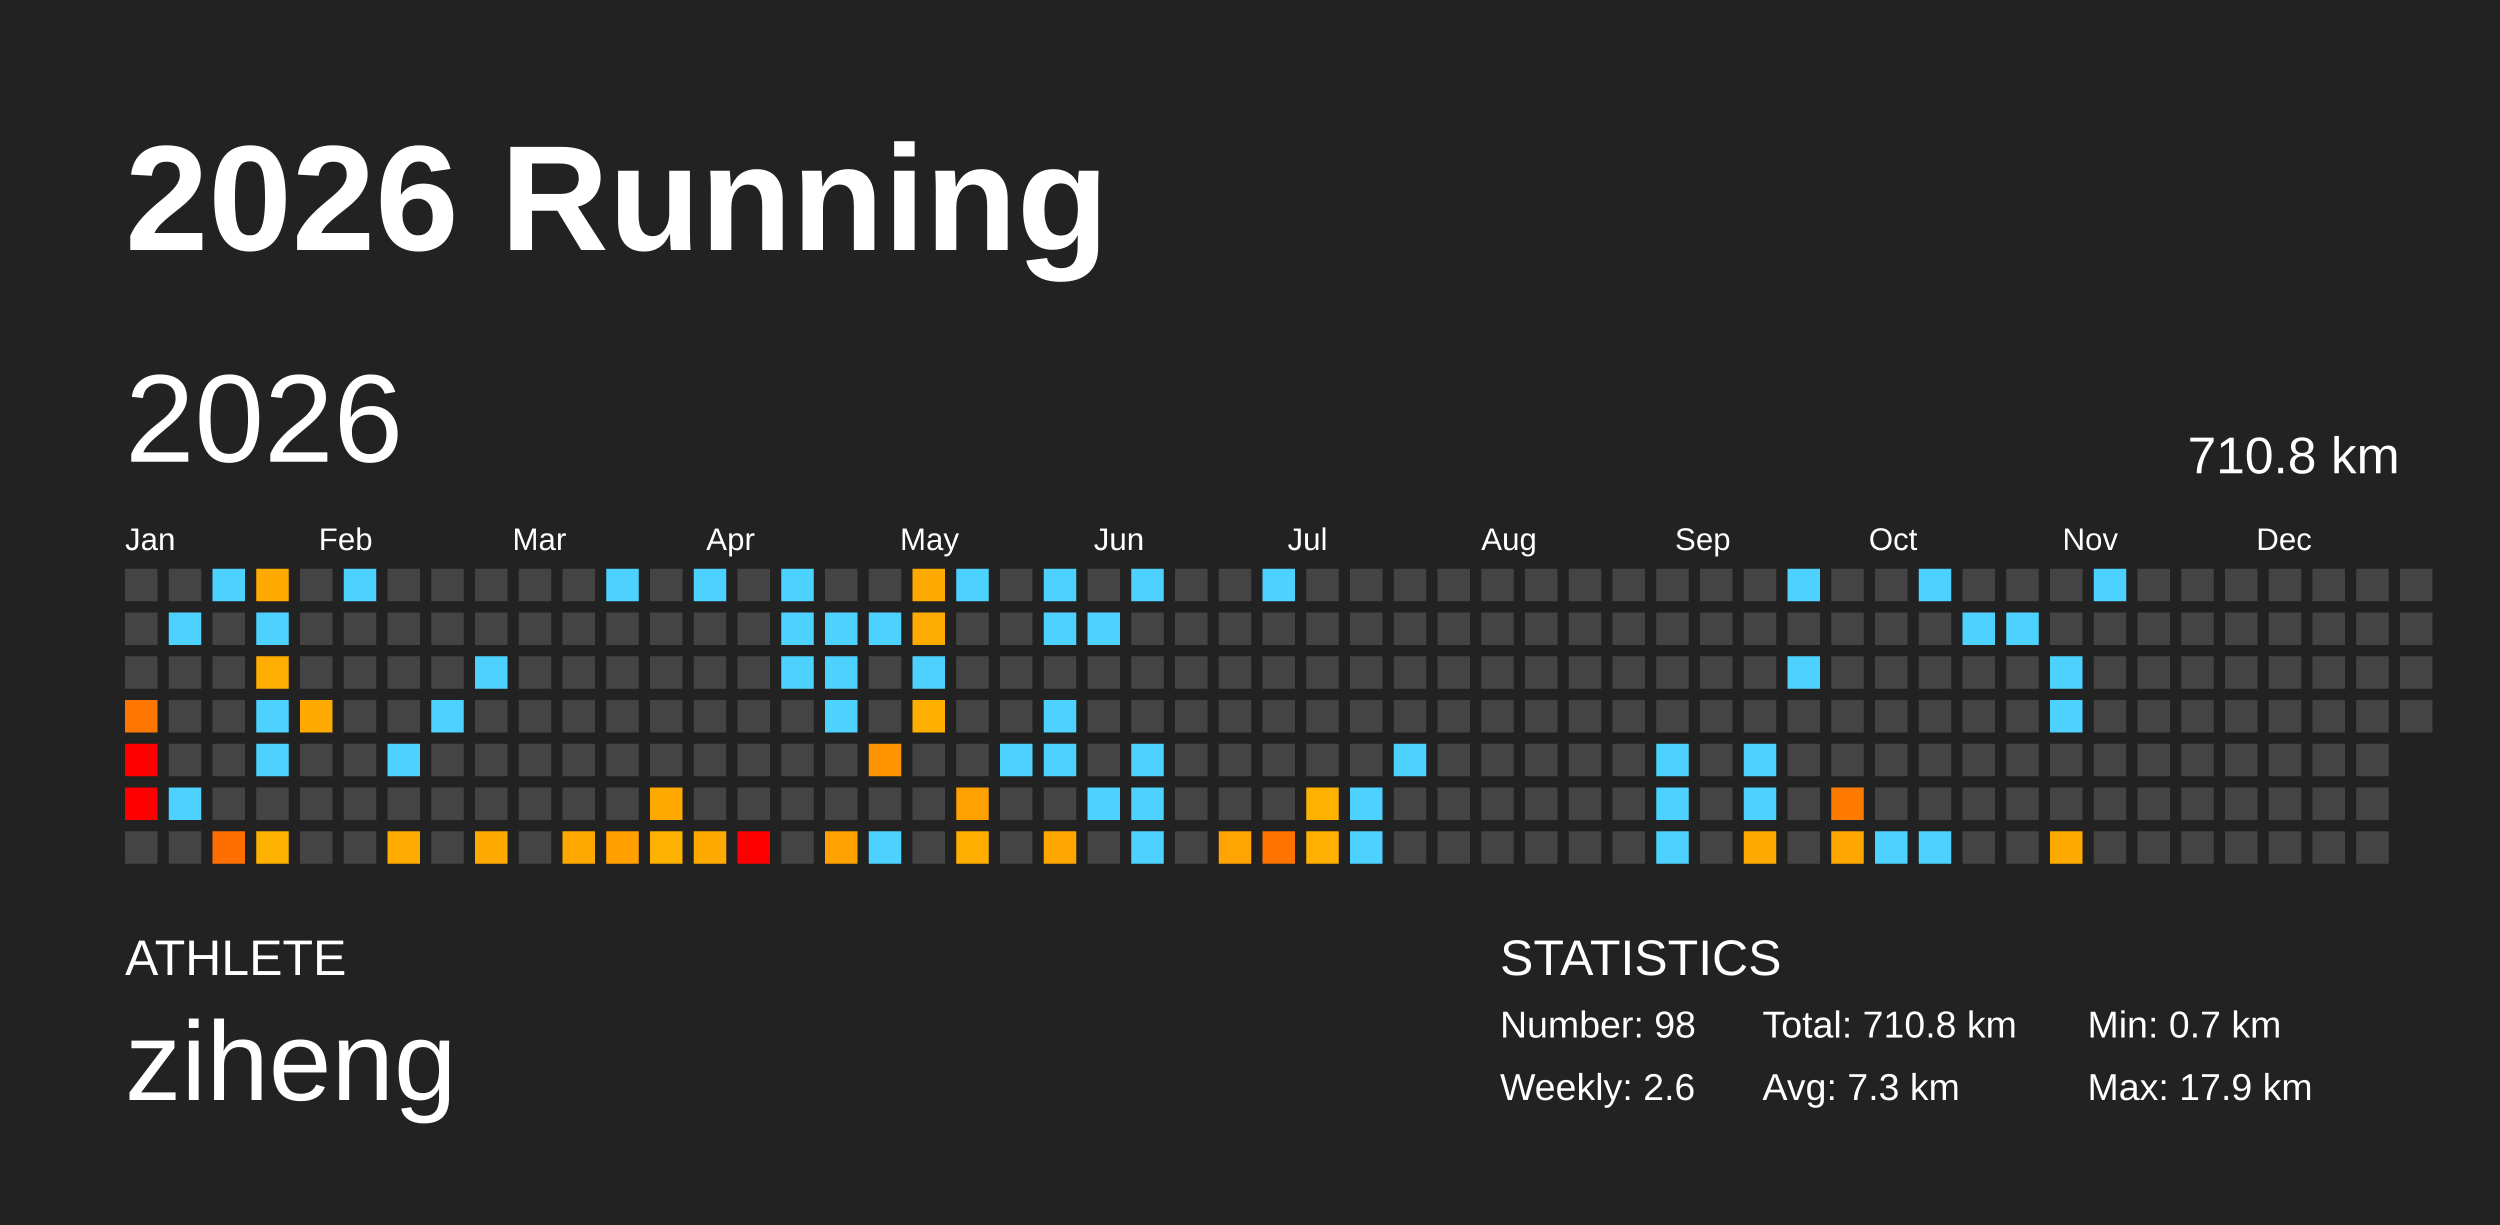
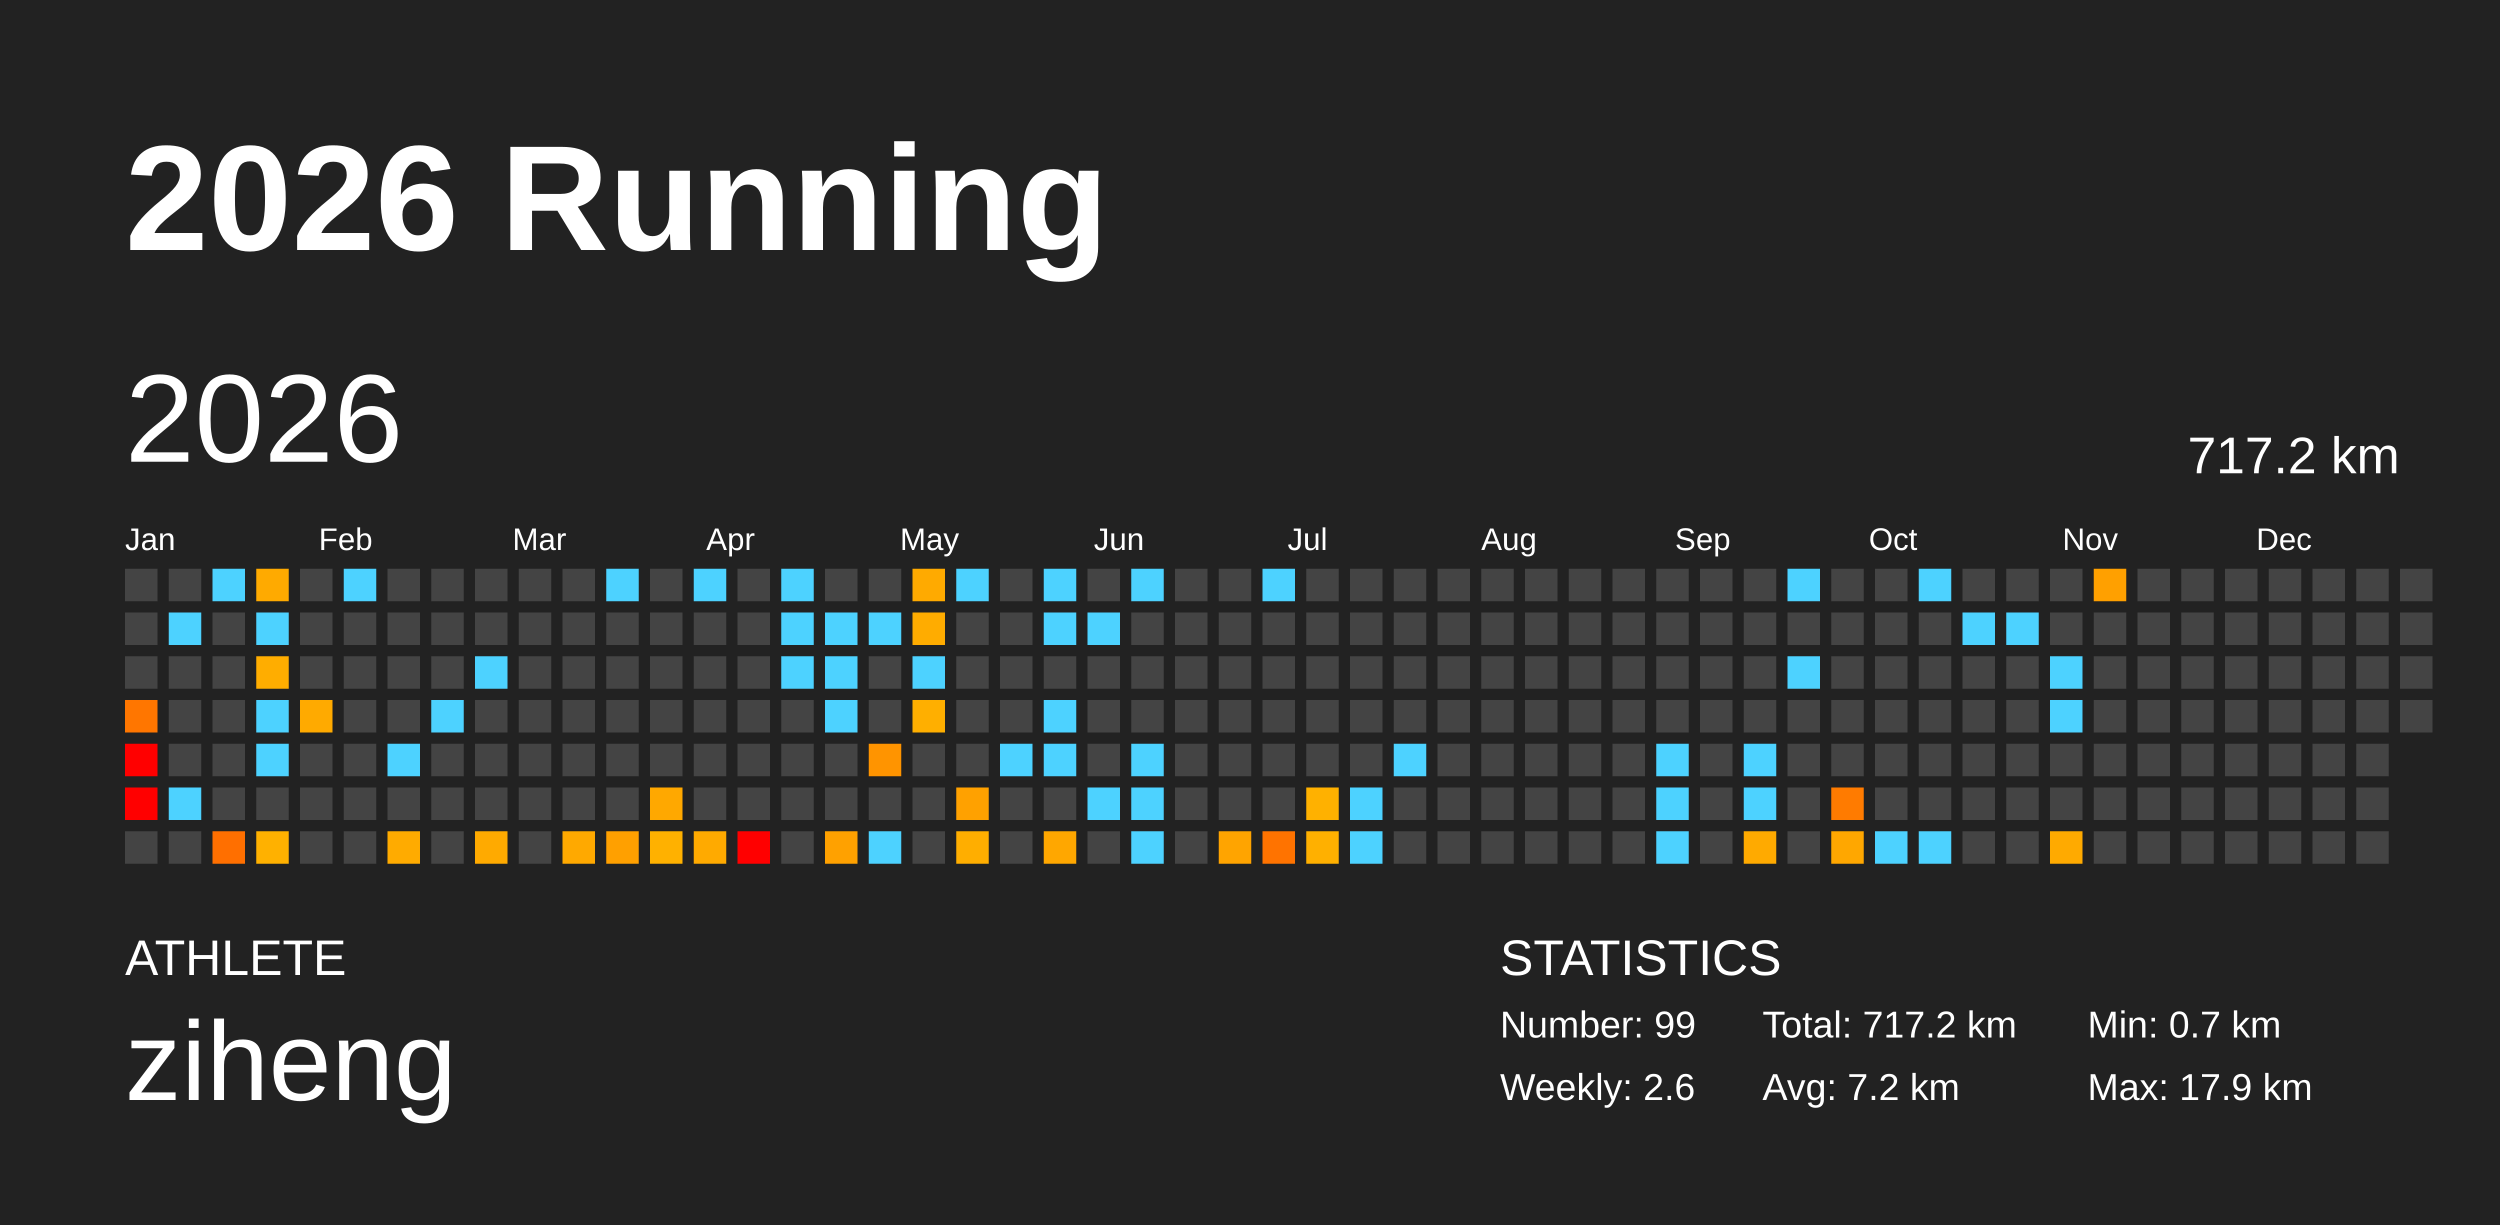
<svg xmlns="http://www.w3.org/2000/svg" baseProfile="full" height="98mm" version="1.1" viewBox="0,0,200,98" width="200mm">
  <defs />
  <rect fill="#222222" height="98" width="200" x="0" y="0" />
  <text fill="#FFFFFF" style="font-size:12px; font-family:Arial; font-weight:bold;" x="10" y="20">2026 Running</text>
  <text fill="#FFFFFF" style="font-size:4px; font-family:Arial" x="10" y="78">ATHLETE</text>
  <text fill="#FFFFFF" style="font-size:9px; font-family:Arial" x="10" y="88">ziheng</text>
  <text fill="#FFFFFF" style="font-size:4px; font-family:Arial" x="120" y="78">STATISTICS</text>
-   <text fill="#FFFFFF" style="font-size:3px; font-family:Arial" x="120" y="83">Number: 98</text>
+   <text fill="#FFFFFF" style="font-size:3px; font-family:Arial" x="120" y="83">Number: 99</text>
  <text fill="#FFFFFF" style="font-size:3px; font-family:Arial" x="120" y="88">Weekly: 2.6</text>
-   <text fill="#FFFFFF" style="font-size:3px; font-family:Arial" x="141" y="83">Total: 710.8 km</text>
-   <text fill="#FFFFFF" style="font-size:3px; font-family:Arial" x="141" y="88">Avg: 7.3 km</text>
+   <text fill="#FFFFFF" style="font-size:3px; font-family:Arial" x="141" y="83">Total: 717.2 km</text>
+   <text fill="#FFFFFF" style="font-size:3px; font-family:Arial" x="141" y="88">Avg: 7.2 km</text>
  <text fill="#FFFFFF" style="font-size:3px; font-family:Arial" x="167" y="83">Min: 0.7 km</text>
  <text fill="#FFFFFF" style="font-size:3px; font-family:Arial" x="167" y="88">Max: 17.9 km</text>
  <text dominant-baseline="hanging" fill="#FFFFFF" style="font-size:10.0px; font-family:Arial;" x="10" y="30">2026</text>
-   <text dominant-baseline="hanging" fill="#FFFFFF" style="font-size:4.125px; font-family:Arial;" x="175" y="35">710.8 km</text>
+   <text dominant-baseline="hanging" fill="#FFFFFF" style="font-size:4.125px; font-family:Arial;" x="175" y="35">717.2 km</text>
  <text fill="#FFFFFF" style="font-size:2.5px; font-family:Arial" x="10.0" y="44">Jan</text>
  <text fill="#FFFFFF" style="font-size:2.5px; font-family:Arial" x="25.5" y="44">Feb</text>
  <text fill="#FFFFFF" style="font-size:2.5px; font-family:Arial" x="41.0" y="44">Mar</text>
  <text fill="#FFFFFF" style="font-size:2.5px; font-family:Arial" x="56.5" y="44">Apr</text>
  <text fill="#FFFFFF" style="font-size:2.5px; font-family:Arial" x="72.0" y="44">May</text>
  <text fill="#FFFFFF" style="font-size:2.5px; font-family:Arial" x="87.5" y="44">Jun</text>
  <text fill="#FFFFFF" style="font-size:2.5px; font-family:Arial" x="103.0" y="44">Jul</text>
  <text fill="#FFFFFF" style="font-size:2.5px; font-family:Arial" x="118.5" y="44">Aug</text>
  <text fill="#FFFFFF" style="font-size:2.5px; font-family:Arial" x="134.0" y="44">Sep</text>
  <text fill="#FFFFFF" style="font-size:2.5px; font-family:Arial" x="149.5" y="44">Oct</text>
  <text fill="#FFFFFF" style="font-size:2.5px; font-family:Arial" x="165.0" y="44">Nov</text>
  <text fill="#FFFFFF" style="font-size:2.5px; font-family:Arial" x="180.5" y="44">Dec</text>
  <rect fill="#444444" height="2.6" width="2.6" x="10.0" y="45.5" />
  <rect fill="#444444" height="2.6" width="2.6" x="10.0" y="49.0" />
  <rect fill="#444444" height="2.6" width="2.6" x="10.0" y="52.5" />
  <rect fill="#ff7600" height="2.6" width="2.6" x="10.0" y="56.0" />
  <rect fill="red" height="2.6" width="2.6" x="10.0" y="59.5" />
  <rect fill="red" height="2.6" width="2.6" x="10.0" y="63.0" />
  <rect fill="#444444" height="2.6" width="2.6" x="10.0" y="66.5" />
  <rect fill="#444444" height="2.6" width="2.6" x="13.5" y="45.5" />
  <rect fill="#4dd2ff" height="2.6" width="2.6" x="13.5" y="49.0" />
  <rect fill="#444444" height="2.6" width="2.6" x="13.5" y="52.5" />
  <rect fill="#444444" height="2.6" width="2.6" x="13.5" y="56.0" />
  <rect fill="#444444" height="2.6" width="2.6" x="13.5" y="59.5" />
  <rect fill="#4dd2ff" height="2.6" width="2.6" x="13.5" y="63.0" />
  <rect fill="#444444" height="2.6" width="2.6" x="13.5" y="66.5" />
  <rect fill="#4dd2ff" height="2.6" width="2.6" x="17.0" y="45.5" />
  <rect fill="#444444" height="2.6" width="2.6" x="17.0" y="49.0" />
  <rect fill="#444444" height="2.6" width="2.6" x="17.0" y="52.5" />
  <rect fill="#444444" height="2.6" width="2.6" x="17.0" y="56.0" />
  <rect fill="#444444" height="2.6" width="2.6" x="17.0" y="59.5" />
  <rect fill="#444444" height="2.6" width="2.6" x="17.0" y="63.0" />
  <rect fill="#ff6f00" height="2.6" width="2.6" x="17.0" y="66.5" />
  <rect fill="#ffaa00" height="2.6" width="2.6" x="20.5" y="45.5" />
  <rect fill="#4dd2ff" height="2.6" width="2.6" x="20.5" y="49.0" />
  <rect fill="#ffad00" height="2.6" width="2.6" x="20.5" y="52.5" />
  <rect fill="#4dd2ff" height="2.6" width="2.6" x="20.5" y="56.0" />
  <rect fill="#4dd2ff" height="2.6" width="2.6" x="20.5" y="59.5" />
  <rect fill="#444444" height="2.6" width="2.6" x="20.5" y="63.0" />
  <rect fill="#ffb100" height="2.6" width="2.6" x="20.5" y="66.5" />
  <rect fill="#444444" height="2.6" width="2.6" x="24.0" y="45.5" />
  <rect fill="#444444" height="2.6" width="2.6" x="24.0" y="49.0" />
  <rect fill="#444444" height="2.6" width="2.6" x="24.0" y="52.5" />
  <rect fill="#ffaa00" height="2.6" width="2.6" x="24.0" y="56.0" />
  <rect fill="#444444" height="2.6" width="2.6" x="24.0" y="59.5" />
  <rect fill="#444444" height="2.6" width="2.6" x="24.0" y="63.0" />
  <rect fill="#444444" height="2.6" width="2.6" x="24.0" y="66.5" />
  <rect fill="#4dd2ff" height="2.6" width="2.6" x="27.5" y="45.5" />
  <rect fill="#444444" height="2.6" width="2.6" x="27.5" y="49.0" />
  <rect fill="#444444" height="2.6" width="2.6" x="27.5" y="52.5" />
  <rect fill="#444444" height="2.6" width="2.6" x="27.5" y="56.0" />
  <rect fill="#444444" height="2.6" width="2.6" x="27.5" y="59.5" />
  <rect fill="#444444" height="2.6" width="2.6" x="27.5" y="63.0" />
  <rect fill="#444444" height="2.6" width="2.6" x="27.5" y="66.5" />
  <rect fill="#444444" height="2.6" width="2.6" x="31.0" y="45.5" />
  <rect fill="#444444" height="2.6" width="2.6" x="31.0" y="49.0" />
  <rect fill="#444444" height="2.6" width="2.6" x="31.0" y="52.5" />
  <rect fill="#444444" height="2.6" width="2.6" x="31.0" y="56.0" />
  <rect fill="#4dd2ff" height="2.6" width="2.6" x="31.0" y="59.5" />
  <rect fill="#444444" height="2.6" width="2.6" x="31.0" y="63.0" />
  <rect fill="#ffab00" height="2.6" width="2.6" x="31.0" y="66.5" />
  <rect fill="#444444" height="2.6" width="2.6" x="34.5" y="45.5" />
  <rect fill="#444444" height="2.6" width="2.6" x="34.5" y="49.0" />
  <rect fill="#444444" height="2.6" width="2.6" x="34.5" y="52.5" />
  <rect fill="#4dd2ff" height="2.6" width="2.6" x="34.5" y="56.0" />
  <rect fill="#444444" height="2.6" width="2.6" x="34.5" y="59.5" />
  <rect fill="#444444" height="2.6" width="2.6" x="34.5" y="63.0" />
  <rect fill="#444444" height="2.6" width="2.6" x="34.5" y="66.5" />
  <rect fill="#444444" height="2.6" width="2.6" x="38.0" y="45.5" />
  <rect fill="#444444" height="2.6" width="2.6" x="38.0" y="49.0" />
  <rect fill="#4dd2ff" height="2.6" width="2.6" x="38.0" y="52.5" />
  <rect fill="#444444" height="2.6" width="2.6" x="38.0" y="56.0" />
  <rect fill="#444444" height="2.6" width="2.6" x="38.0" y="59.5" />
  <rect fill="#444444" height="2.6" width="2.6" x="38.0" y="63.0" />
  <rect fill="#ffaa00" height="2.6" width="2.6" x="38.0" y="66.5" />
  <rect fill="#444444" height="2.6" width="2.6" x="41.5" y="45.5" />
  <rect fill="#444444" height="2.6" width="2.6" x="41.5" y="49.0" />
  <rect fill="#444444" height="2.6" width="2.6" x="41.5" y="52.5" />
  <rect fill="#444444" height="2.6" width="2.6" x="41.5" y="56.0" />
  <rect fill="#444444" height="2.6" width="2.6" x="41.5" y="59.5" />
  <rect fill="#444444" height="2.6" width="2.6" x="41.5" y="63.0" />
  <rect fill="#444444" height="2.6" width="2.6" x="41.5" y="66.5" />
  <rect fill="#444444" height="2.6" width="2.6" x="45.0" y="45.5" />
  <rect fill="#444444" height="2.6" width="2.6" x="45.0" y="49.0" />
  <rect fill="#444444" height="2.6" width="2.6" x="45.0" y="52.5" />
  <rect fill="#444444" height="2.6" width="2.6" x="45.0" y="56.0" />
  <rect fill="#444444" height="2.6" width="2.6" x="45.0" y="59.5" />
  <rect fill="#444444" height="2.6" width="2.6" x="45.0" y="63.0" />
  <rect fill="#ffa900" height="2.6" width="2.6" x="45.0" y="66.5" />
  <rect fill="#4dd2ff" height="2.6" width="2.6" x="48.5" y="45.5" />
  <rect fill="#444444" height="2.6" width="2.6" x="48.5" y="49.0" />
  <rect fill="#444444" height="2.6" width="2.6" x="48.5" y="52.5" />
  <rect fill="#444444" height="2.6" width="2.6" x="48.5" y="56.0" />
  <rect fill="#444444" height="2.6" width="2.6" x="48.5" y="59.5" />
  <rect fill="#444444" height="2.6" width="2.6" x="48.5" y="63.0" />
  <rect fill="#ffa000" height="2.6" width="2.6" x="48.5" y="66.5" />
  <rect fill="#444444" height="2.6" width="2.6" x="52.0" y="45.5" />
  <rect fill="#444444" height="2.6" width="2.6" x="52.0" y="49.0" />
  <rect fill="#444444" height="2.6" width="2.6" x="52.0" y="52.5" />
  <rect fill="#444444" height="2.6" width="2.6" x="52.0" y="56.0" />
  <rect fill="#444444" height="2.6" width="2.6" x="52.0" y="59.5" />
  <rect fill="#ffa800" height="2.6" width="2.6" x="52.0" y="63.0" />
  <rect fill="#ffb100" height="2.6" width="2.6" x="52.0" y="66.5" />
  <rect fill="#4dd2ff" height="2.6" width="2.6" x="55.5" y="45.5" />
  <rect fill="#444444" height="2.6" width="2.6" x="55.5" y="49.0" />
  <rect fill="#444444" height="2.6" width="2.6" x="55.5" y="52.5" />
  <rect fill="#444444" height="2.6" width="2.6" x="55.5" y="56.0" />
  <rect fill="#444444" height="2.6" width="2.6" x="55.5" y="59.5" />
  <rect fill="#444444" height="2.6" width="2.6" x="55.5" y="63.0" />
  <rect fill="#ffaa00" height="2.6" width="2.6" x="55.5" y="66.5" />
  <rect fill="#444444" height="2.6" width="2.6" x="59.0" y="45.5" />
  <rect fill="#444444" height="2.6" width="2.6" x="59.0" y="49.0" />
  <rect fill="#444444" height="2.6" width="2.6" x="59.0" y="52.5" />
  <rect fill="#444444" height="2.6" width="2.6" x="59.0" y="56.0" />
  <rect fill="#444444" height="2.6" width="2.6" x="59.0" y="59.5" />
  <rect fill="#444444" height="2.6" width="2.6" x="59.0" y="63.0" />
  <rect fill="red" height="2.6" width="2.6" x="59.0" y="66.5" />
  <rect fill="#4dd2ff" height="2.6" width="2.6" x="62.5" y="45.5" />
  <rect fill="#4dd2ff" height="2.6" width="2.6" x="62.5" y="49.0" />
  <rect fill="#4dd2ff" height="2.6" width="2.6" x="62.5" y="52.5" />
  <rect fill="#444444" height="2.6" width="2.6" x="62.5" y="56.0" />
  <rect fill="#444444" height="2.6" width="2.6" x="62.5" y="59.5" />
  <rect fill="#444444" height="2.6" width="2.6" x="62.5" y="63.0" />
  <rect fill="#444444" height="2.6" width="2.6" x="62.5" y="66.5" />
  <rect fill="#444444" height="2.6" width="2.6" x="66.0" y="45.5" />
  <rect fill="#4dd2ff" height="2.6" width="2.6" x="66.0" y="49.0" />
  <rect fill="#4dd2ff" height="2.6" width="2.6" x="66.0" y="52.5" />
  <rect fill="#4dd2ff" height="2.6" width="2.6" x="66.0" y="56.0" />
  <rect fill="#444444" height="2.6" width="2.6" x="66.0" y="59.5" />
  <rect fill="#444444" height="2.6" width="2.6" x="66.0" y="63.0" />
  <rect fill="#ffa100" height="2.6" width="2.6" x="66.0" y="66.5" />
  <rect fill="#444444" height="2.6" width="2.6" x="69.5" y="45.5" />
  <rect fill="#4dd2ff" height="2.6" width="2.6" x="69.5" y="49.0" />
  <rect fill="#444444" height="2.6" width="2.6" x="69.5" y="52.5" />
  <rect fill="#444444" height="2.6" width="2.6" x="69.5" y="56.0" />
  <rect fill="#ff9400" height="2.6" width="2.6" x="69.5" y="59.5" />
  <rect fill="#444444" height="2.6" width="2.6" x="69.5" y="63.0" />
  <rect fill="#4dd2ff" height="2.6" width="2.6" x="69.5" y="66.5" />
  <rect fill="#ffaa00" height="2.6" width="2.6" x="73.0" y="45.5" />
  <rect fill="#ffac00" height="2.6" width="2.6" x="73.0" y="49.0" />
  <rect fill="#4dd2ff" height="2.6" width="2.6" x="73.0" y="52.5" />
  <rect fill="#ffaf00" height="2.6" width="2.6" x="73.0" y="56.0" />
  <rect fill="#444444" height="2.6" width="2.6" x="73.0" y="59.5" />
  <rect fill="#444444" height="2.6" width="2.6" x="73.0" y="63.0" />
  <rect fill="#444444" height="2.6" width="2.6" x="73.0" y="66.5" />
  <rect fill="#4dd2ff" height="2.6" width="2.6" x="76.5" y="45.5" />
  <rect fill="#444444" height="2.6" width="2.6" x="76.5" y="49.0" />
  <rect fill="#444444" height="2.6" width="2.6" x="76.5" y="52.5" />
  <rect fill="#444444" height="2.6" width="2.6" x="76.5" y="56.0" />
  <rect fill="#444444" height="2.6" width="2.6" x="76.5" y="59.5" />
  <rect fill="#ffa100" height="2.6" width="2.6" x="76.5" y="63.0" />
  <rect fill="#ffae00" height="2.6" width="2.6" x="76.5" y="66.5" />
  <rect fill="#444444" height="2.6" width="2.6" x="80.0" y="45.5" />
  <rect fill="#444444" height="2.6" width="2.6" x="80.0" y="49.0" />
  <rect fill="#444444" height="2.6" width="2.6" x="80.0" y="52.5" />
  <rect fill="#444444" height="2.6" width="2.6" x="80.0" y="56.0" />
  <rect fill="#4dd2ff" height="2.6" width="2.6" x="80.0" y="59.5" />
  <rect fill="#444444" height="2.6" width="2.6" x="80.0" y="63.0" />
  <rect fill="#444444" height="2.6" width="2.6" x="80.0" y="66.5" />
  <rect fill="#4dd2ff" height="2.6" width="2.6" x="83.5" y="45.5" />
  <rect fill="#4dd2ff" height="2.6" width="2.6" x="83.5" y="49.0" />
  <rect fill="#444444" height="2.6" width="2.6" x="83.5" y="52.5" />
  <rect fill="#4dd2ff" height="2.6" width="2.6" x="83.5" y="56.0" />
  <rect fill="#4dd2ff" height="2.6" width="2.6" x="83.5" y="59.5" />
  <rect fill="#444444" height="2.6" width="2.6" x="83.5" y="63.0" />
  <rect fill="#ffa700" height="2.6" width="2.6" x="83.5" y="66.5" />
  <rect fill="#444444" height="2.6" width="2.6" x="87.0" y="45.5" />
  <rect fill="#4dd2ff" height="2.6" width="2.6" x="87.0" y="49.0" />
  <rect fill="#444444" height="2.6" width="2.6" x="87.0" y="52.5" />
  <rect fill="#444444" height="2.6" width="2.6" x="87.0" y="56.0" />
  <rect fill="#444444" height="2.6" width="2.6" x="87.0" y="59.5" />
  <rect fill="#4dd2ff" height="2.6" width="2.6" x="87.0" y="63.0" />
  <rect fill="#444444" height="2.6" width="2.6" x="87.0" y="66.5" />
  <rect fill="#4dd2ff" height="2.6" width="2.6" x="90.5" y="45.5" />
  <rect fill="#444444" height="2.6" width="2.6" x="90.5" y="49.0" />
  <rect fill="#444444" height="2.6" width="2.6" x="90.5" y="52.5" />
  <rect fill="#444444" height="2.6" width="2.6" x="90.5" y="56.0" />
  <rect fill="#4dd2ff" height="2.6" width="2.6" x="90.5" y="59.5" />
  <rect fill="#4dd2ff" height="2.6" width="2.6" x="90.5" y="63.0" />
  <rect fill="#4dd2ff" height="2.6" width="2.6" x="90.5" y="66.5" />
  <rect fill="#444444" height="2.6" width="2.6" x="94.0" y="45.5" />
  <rect fill="#444444" height="2.6" width="2.6" x="94.0" y="49.0" />
  <rect fill="#444444" height="2.6" width="2.6" x="94.0" y="52.5" />
  <rect fill="#444444" height="2.6" width="2.6" x="94.0" y="56.0" />
  <rect fill="#444444" height="2.6" width="2.6" x="94.0" y="59.5" />
  <rect fill="#444444" height="2.6" width="2.6" x="94.0" y="63.0" />
  <rect fill="#444444" height="2.6" width="2.6" x="94.0" y="66.5" />
  <rect fill="#444444" height="2.6" width="2.6" x="97.5" y="45.5" />
  <rect fill="#444444" height="2.6" width="2.6" x="97.5" y="49.0" />
  <rect fill="#444444" height="2.6" width="2.6" x="97.5" y="52.5" />
  <rect fill="#444444" height="2.6" width="2.6" x="97.5" y="56.0" />
  <rect fill="#444444" height="2.6" width="2.6" x="97.5" y="59.5" />
  <rect fill="#444444" height="2.6" width="2.6" x="97.5" y="63.0" />
  <rect fill="#ffa400" height="2.6" width="2.6" x="97.5" y="66.5" />
  <rect fill="#4dd2ff" height="2.6" width="2.6" x="101.0" y="45.5" />
  <rect fill="#444444" height="2.6" width="2.6" x="101.0" y="49.0" />
  <rect fill="#444444" height="2.6" width="2.6" x="101.0" y="52.5" />
  <rect fill="#444444" height="2.6" width="2.6" x="101.0" y="56.0" />
  <rect fill="#444444" height="2.6" width="2.6" x="101.0" y="59.5" />
  <rect fill="#444444" height="2.6" width="2.6" x="101.0" y="63.0" />
  <rect fill="#ff7300" height="2.6" width="2.6" x="101.0" y="66.5" />
  <rect fill="#444444" height="2.6" width="2.6" x="104.5" y="45.5" />
  <rect fill="#444444" height="2.6" width="2.6" x="104.5" y="49.0" />
  <rect fill="#444444" height="2.6" width="2.6" x="104.5" y="52.5" />
  <rect fill="#444444" height="2.6" width="2.6" x="104.5" y="56.0" />
  <rect fill="#444444" height="2.6" width="2.6" x="104.5" y="59.5" />
  <rect fill="#ffb100" height="2.6" width="2.6" x="104.5" y="63.0" />
  <rect fill="#ffb000" height="2.6" width="2.6" x="104.5" y="66.5" />
  <rect fill="#444444" height="2.6" width="2.6" x="108.0" y="45.5" />
  <rect fill="#444444" height="2.6" width="2.6" x="108.0" y="49.0" />
  <rect fill="#444444" height="2.6" width="2.6" x="108.0" y="52.5" />
  <rect fill="#444444" height="2.6" width="2.6" x="108.0" y="56.0" />
  <rect fill="#444444" height="2.6" width="2.6" x="108.0" y="59.5" />
  <rect fill="#4dd2ff" height="2.6" width="2.6" x="108.0" y="63.0" />
  <rect fill="#4dd2ff" height="2.6" width="2.6" x="108.0" y="66.5" />
  <rect fill="#444444" height="2.6" width="2.6" x="111.5" y="45.5" />
  <rect fill="#444444" height="2.6" width="2.6" x="111.5" y="49.0" />
  <rect fill="#444444" height="2.6" width="2.6" x="111.5" y="52.5" />
  <rect fill="#444444" height="2.6" width="2.6" x="111.5" y="56.0" />
  <rect fill="#4dd2ff" height="2.6" width="2.6" x="111.5" y="59.5" />
  <rect fill="#444444" height="2.6" width="2.6" x="111.5" y="63.0" />
  <rect fill="#444444" height="2.6" width="2.6" x="111.5" y="66.5" />
  <rect fill="#444444" height="2.6" width="2.6" x="115.0" y="45.5" />
  <rect fill="#444444" height="2.6" width="2.6" x="115.0" y="49.0" />
  <rect fill="#444444" height="2.6" width="2.6" x="115.0" y="52.5" />
  <rect fill="#444444" height="2.6" width="2.6" x="115.0" y="56.0" />
  <rect fill="#444444" height="2.6" width="2.6" x="115.0" y="59.5" />
  <rect fill="#444444" height="2.6" width="2.6" x="115.0" y="63.0" />
  <rect fill="#444444" height="2.6" width="2.6" x="115.0" y="66.5" />
  <rect fill="#444444" height="2.6" width="2.6" x="118.5" y="45.5" />
  <rect fill="#444444" height="2.6" width="2.6" x="118.5" y="49.0" />
  <rect fill="#444444" height="2.6" width="2.6" x="118.5" y="52.5" />
  <rect fill="#444444" height="2.6" width="2.6" x="118.5" y="56.0" />
  <rect fill="#444444" height="2.6" width="2.6" x="118.5" y="59.5" />
  <rect fill="#444444" height="2.6" width="2.6" x="118.5" y="63.0" />
  <rect fill="#444444" height="2.6" width="2.6" x="118.5" y="66.5" />
  <rect fill="#444444" height="2.6" width="2.6" x="122.0" y="45.5" />
  <rect fill="#444444" height="2.6" width="2.6" x="122.0" y="49.0" />
  <rect fill="#444444" height="2.6" width="2.6" x="122.0" y="52.5" />
  <rect fill="#444444" height="2.6" width="2.6" x="122.0" y="56.0" />
  <rect fill="#444444" height="2.6" width="2.6" x="122.0" y="59.5" />
  <rect fill="#444444" height="2.6" width="2.6" x="122.0" y="63.0" />
  <rect fill="#444444" height="2.6" width="2.6" x="122.0" y="66.5" />
  <rect fill="#444444" height="2.6" width="2.6" x="125.5" y="45.5" />
  <rect fill="#444444" height="2.6" width="2.6" x="125.5" y="49.0" />
  <rect fill="#444444" height="2.6" width="2.6" x="125.5" y="52.5" />
  <rect fill="#444444" height="2.6" width="2.6" x="125.5" y="56.0" />
  <rect fill="#444444" height="2.6" width="2.6" x="125.5" y="59.5" />
  <rect fill="#444444" height="2.6" width="2.6" x="125.5" y="63.0" />
  <rect fill="#444444" height="2.6" width="2.6" x="125.5" y="66.5" />
  <rect fill="#444444" height="2.6" width="2.6" x="129.0" y="45.5" />
  <rect fill="#444444" height="2.6" width="2.6" x="129.0" y="49.0" />
  <rect fill="#444444" height="2.6" width="2.6" x="129.0" y="52.5" />
  <rect fill="#444444" height="2.6" width="2.6" x="129.0" y="56.0" />
  <rect fill="#444444" height="2.6" width="2.6" x="129.0" y="59.5" />
  <rect fill="#444444" height="2.6" width="2.6" x="129.0" y="63.0" />
  <rect fill="#444444" height="2.6" width="2.6" x="129.0" y="66.5" />
  <rect fill="#444444" height="2.6" width="2.6" x="132.5" y="45.5" />
  <rect fill="#444444" height="2.6" width="2.6" x="132.5" y="49.0" />
  <rect fill="#444444" height="2.6" width="2.6" x="132.5" y="52.5" />
  <rect fill="#444444" height="2.6" width="2.6" x="132.5" y="56.0" />
  <rect fill="#4dd2ff" height="2.6" width="2.6" x="132.5" y="59.5" />
  <rect fill="#4dd2ff" height="2.6" width="2.6" x="132.5" y="63.0" />
  <rect fill="#4dd2ff" height="2.6" width="2.6" x="132.5" y="66.5" />
  <rect fill="#444444" height="2.6" width="2.6" x="136.0" y="45.5" />
  <rect fill="#444444" height="2.6" width="2.6" x="136.0" y="49.0" />
  <rect fill="#444444" height="2.6" width="2.6" x="136.0" y="52.5" />
  <rect fill="#444444" height="2.6" width="2.6" x="136.0" y="56.0" />
  <rect fill="#444444" height="2.6" width="2.6" x="136.0" y="59.5" />
  <rect fill="#444444" height="2.6" width="2.6" x="136.0" y="63.0" />
  <rect fill="#444444" height="2.6" width="2.6" x="136.0" y="66.5" />
  <rect fill="#444444" height="2.6" width="2.6" x="139.5" y="45.5" />
  <rect fill="#444444" height="2.6" width="2.6" x="139.5" y="49.0" />
  <rect fill="#444444" height="2.6" width="2.6" x="139.5" y="52.5" />
  <rect fill="#444444" height="2.6" width="2.6" x="139.5" y="56.0" />
  <rect fill="#4dd2ff" height="2.6" width="2.6" x="139.5" y="59.5" />
  <rect fill="#4dd2ff" height="2.6" width="2.6" x="139.5" y="63.0" />
  <rect fill="#ffaa00" height="2.6" width="2.6" x="139.5" y="66.5" />
  <rect fill="#4dd2ff" height="2.6" width="2.6" x="143.0" y="45.5" />
  <rect fill="#444444" height="2.6" width="2.6" x="143.0" y="49.0" />
  <rect fill="#4dd2ff" height="2.6" width="2.6" x="143.0" y="52.5" />
  <rect fill="#444444" height="2.6" width="2.6" x="143.0" y="56.0" />
  <rect fill="#444444" height="2.6" width="2.6" x="143.0" y="59.5" />
  <rect fill="#444444" height="2.6" width="2.6" x="143.0" y="63.0" />
  <rect fill="#444444" height="2.6" width="2.6" x="143.0" y="66.5" />
  <rect fill="#444444" height="2.6" width="2.6" x="146.5" y="45.5" />
  <rect fill="#444444" height="2.6" width="2.6" x="146.5" y="49.0" />
  <rect fill="#444444" height="2.6" width="2.6" x="146.5" y="52.5" />
  <rect fill="#444444" height="2.6" width="2.6" x="146.5" y="56.0" />
  <rect fill="#444444" height="2.6" width="2.6" x="146.5" y="59.5" />
  <rect fill="#ff7b00" height="2.6" width="2.6" x="146.5" y="63.0" />
  <rect fill="#ffa700" height="2.6" width="2.6" x="146.5" y="66.5" />
  <rect fill="#444444" height="2.6" width="2.6" x="150.0" y="45.5" />
  <rect fill="#444444" height="2.6" width="2.6" x="150.0" y="49.0" />
  <rect fill="#444444" height="2.6" width="2.6" x="150.0" y="52.5" />
  <rect fill="#444444" height="2.6" width="2.6" x="150.0" y="56.0" />
  <rect fill="#444444" height="2.6" width="2.6" x="150.0" y="59.5" />
  <rect fill="#444444" height="2.6" width="2.6" x="150.0" y="63.0" />
  <rect fill="#4dd2ff" height="2.6" width="2.6" x="150.0" y="66.5" />
  <rect fill="#4dd2ff" height="2.6" width="2.6" x="153.5" y="45.5" />
  <rect fill="#444444" height="2.6" width="2.6" x="153.5" y="49.0" />
  <rect fill="#444444" height="2.6" width="2.6" x="153.5" y="52.5" />
  <rect fill="#444444" height="2.6" width="2.6" x="153.5" y="56.0" />
  <rect fill="#444444" height="2.6" width="2.6" x="153.5" y="59.5" />
  <rect fill="#444444" height="2.6" width="2.6" x="153.5" y="63.0" />
  <rect fill="#4dd2ff" height="2.6" width="2.6" x="153.5" y="66.5" />
  <rect fill="#444444" height="2.6" width="2.6" x="157.0" y="45.5" />
  <rect fill="#4dd2ff" height="2.6" width="2.6" x="157.0" y="49.0" />
  <rect fill="#444444" height="2.6" width="2.6" x="157.0" y="52.5" />
  <rect fill="#444444" height="2.6" width="2.6" x="157.0" y="56.0" />
  <rect fill="#444444" height="2.6" width="2.6" x="157.0" y="59.5" />
  <rect fill="#444444" height="2.6" width="2.6" x="157.0" y="63.0" />
  <rect fill="#444444" height="2.6" width="2.6" x="157.0" y="66.5" />
  <rect fill="#444444" height="2.6" width="2.6" x="160.5" y="45.5" />
  <rect fill="#4dd2ff" height="2.6" width="2.6" x="160.5" y="49.0" />
  <rect fill="#444444" height="2.6" width="2.6" x="160.5" y="52.5" />
  <rect fill="#444444" height="2.6" width="2.6" x="160.5" y="56.0" />
  <rect fill="#444444" height="2.6" width="2.6" x="160.5" y="59.5" />
  <rect fill="#444444" height="2.6" width="2.6" x="160.5" y="63.0" />
  <rect fill="#444444" height="2.6" width="2.6" x="160.5" y="66.5" />
  <rect fill="#444444" height="2.6" width="2.6" x="164.0" y="45.5" />
  <rect fill="#444444" height="2.6" width="2.6" x="164.0" y="49.0" />
  <rect fill="#4dd2ff" height="2.6" width="2.6" x="164.0" y="52.5" />
  <rect fill="#4dd2ff" height="2.6" width="2.6" x="164.0" y="56.0" />
  <rect fill="#444444" height="2.6" width="2.6" x="164.0" y="59.5" />
  <rect fill="#444444" height="2.6" width="2.6" x="164.0" y="63.0" />
  <rect fill="#ffaa00" height="2.6" width="2.6" x="164.0" y="66.5" />
-   <rect fill="#4dd2ff" height="2.6" width="2.6" x="167.5" y="45.5" />
+   <rect fill="#ffa000" height="2.6" width="2.6" x="167.5" y="45.5" />
  <rect fill="#444444" height="2.6" width="2.6" x="167.5" y="49.0" />
  <rect fill="#444444" height="2.6" width="2.6" x="167.5" y="52.5" />
  <rect fill="#444444" height="2.6" width="2.6" x="167.5" y="56.0" />
  <rect fill="#444444" height="2.6" width="2.6" x="167.5" y="59.5" />
  <rect fill="#444444" height="2.6" width="2.6" x="167.5" y="63.0" />
  <rect fill="#444444" height="2.6" width="2.6" x="167.5" y="66.5" />
  <rect fill="#444444" height="2.6" width="2.6" x="171.0" y="45.5" />
  <rect fill="#444444" height="2.6" width="2.6" x="171.0" y="49.0" />
  <rect fill="#444444" height="2.6" width="2.6" x="171.0" y="52.5" />
  <rect fill="#444444" height="2.6" width="2.6" x="171.0" y="56.0" />
  <rect fill="#444444" height="2.6" width="2.6" x="171.0" y="59.5" />
  <rect fill="#444444" height="2.6" width="2.6" x="171.0" y="63.0" />
  <rect fill="#444444" height="2.6" width="2.6" x="171.0" y="66.5" />
  <rect fill="#444444" height="2.6" width="2.6" x="174.5" y="45.5" />
  <rect fill="#444444" height="2.6" width="2.6" x="174.5" y="49.0" />
  <rect fill="#444444" height="2.6" width="2.6" x="174.5" y="52.5" />
  <rect fill="#444444" height="2.6" width="2.6" x="174.5" y="56.0" />
  <rect fill="#444444" height="2.6" width="2.6" x="174.5" y="59.5" />
  <rect fill="#444444" height="2.6" width="2.6" x="174.5" y="63.0" />
  <rect fill="#444444" height="2.6" width="2.6" x="174.5" y="66.5" />
  <rect fill="#444444" height="2.6" width="2.6" x="178.0" y="45.5" />
  <rect fill="#444444" height="2.6" width="2.6" x="178.0" y="49.0" />
  <rect fill="#444444" height="2.6" width="2.6" x="178.0" y="52.5" />
  <rect fill="#444444" height="2.6" width="2.6" x="178.0" y="56.0" />
  <rect fill="#444444" height="2.6" width="2.6" x="178.0" y="59.5" />
  <rect fill="#444444" height="2.6" width="2.6" x="178.0" y="63.0" />
  <rect fill="#444444" height="2.6" width="2.6" x="178.0" y="66.5" />
  <rect fill="#444444" height="2.6" width="2.6" x="181.5" y="45.5" />
  <rect fill="#444444" height="2.6" width="2.6" x="181.5" y="49.0" />
  <rect fill="#444444" height="2.6" width="2.6" x="181.5" y="52.5" />
  <rect fill="#444444" height="2.6" width="2.6" x="181.5" y="56.0" />
  <rect fill="#444444" height="2.6" width="2.6" x="181.5" y="59.5" />
  <rect fill="#444444" height="2.6" width="2.6" x="181.5" y="63.0" />
  <rect fill="#444444" height="2.6" width="2.6" x="181.5" y="66.5" />
  <rect fill="#444444" height="2.6" width="2.6" x="185.0" y="45.5" />
  <rect fill="#444444" height="2.6" width="2.6" x="185.0" y="49.0" />
  <rect fill="#444444" height="2.6" width="2.6" x="185.0" y="52.5" />
  <rect fill="#444444" height="2.6" width="2.6" x="185.0" y="56.0" />
  <rect fill="#444444" height="2.6" width="2.6" x="185.0" y="59.5" />
  <rect fill="#444444" height="2.6" width="2.6" x="185.0" y="63.0" />
  <rect fill="#444444" height="2.6" width="2.6" x="185.0" y="66.5" />
  <rect fill="#444444" height="2.6" width="2.6" x="188.5" y="45.5" />
  <rect fill="#444444" height="2.6" width="2.6" x="188.5" y="49.0" />
  <rect fill="#444444" height="2.6" width="2.6" x="188.5" y="52.5" />
  <rect fill="#444444" height="2.6" width="2.6" x="188.5" y="56.0" />
  <rect fill="#444444" height="2.6" width="2.6" x="188.5" y="59.5" />
  <rect fill="#444444" height="2.6" width="2.6" x="188.5" y="63.0" />
  <rect fill="#444444" height="2.6" width="2.6" x="188.5" y="66.5" />
  <rect fill="#444444" height="2.6" width="2.6" x="192.0" y="45.5" />
  <rect fill="#444444" height="2.6" width="2.6" x="192.0" y="49.0" />
  <rect fill="#444444" height="2.6" width="2.6" x="192.0" y="52.5" />
  <rect fill="#444444" height="2.6" width="2.6" x="192.0" y="56.0" />
</svg>
